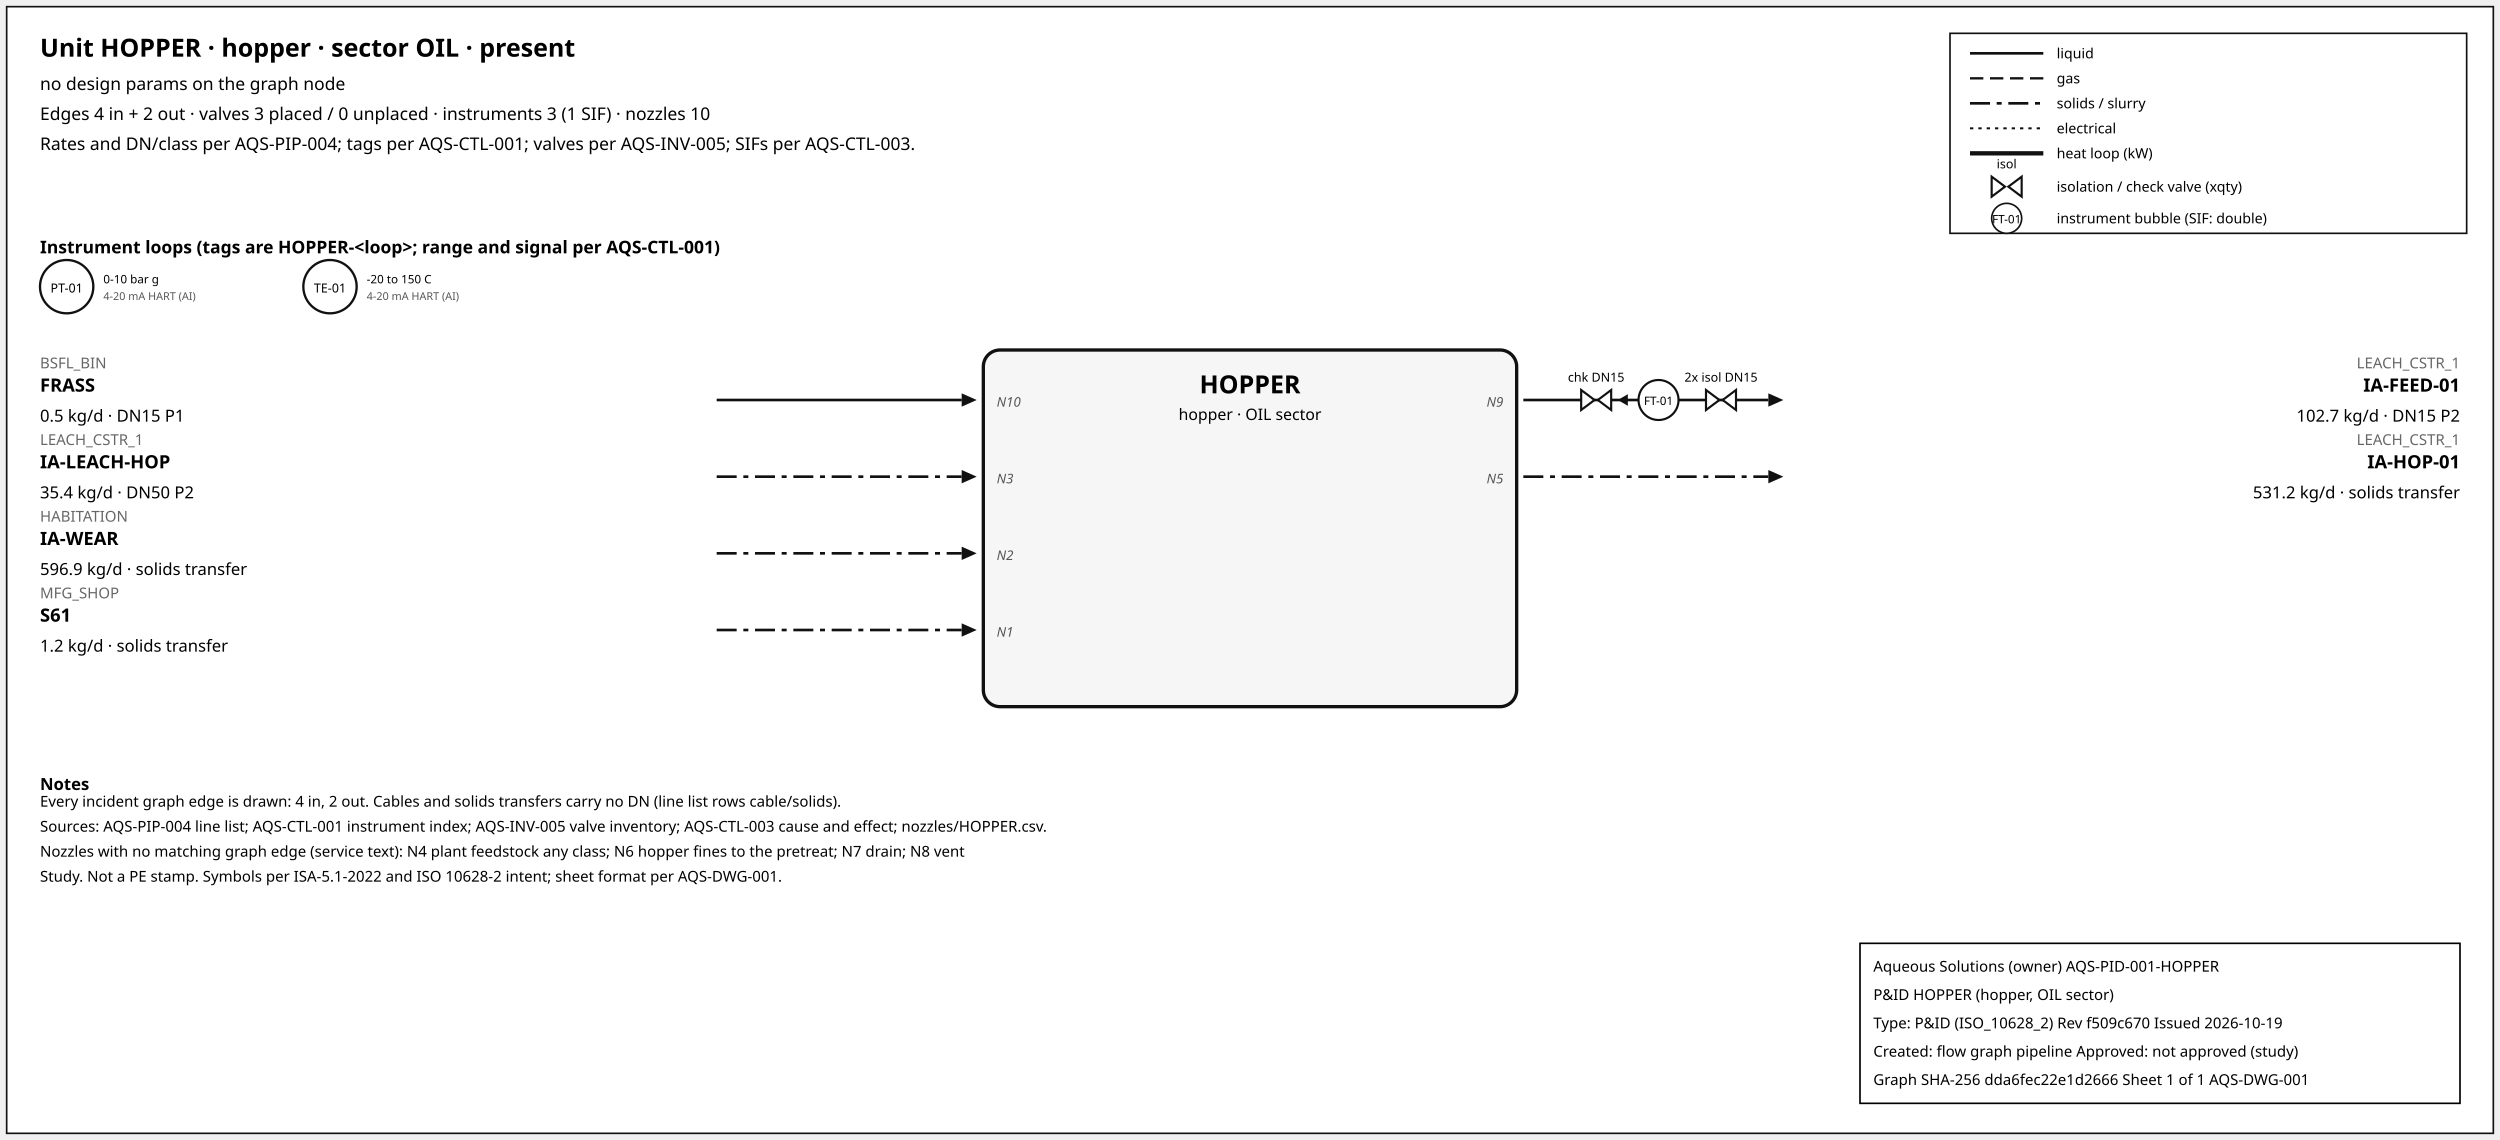
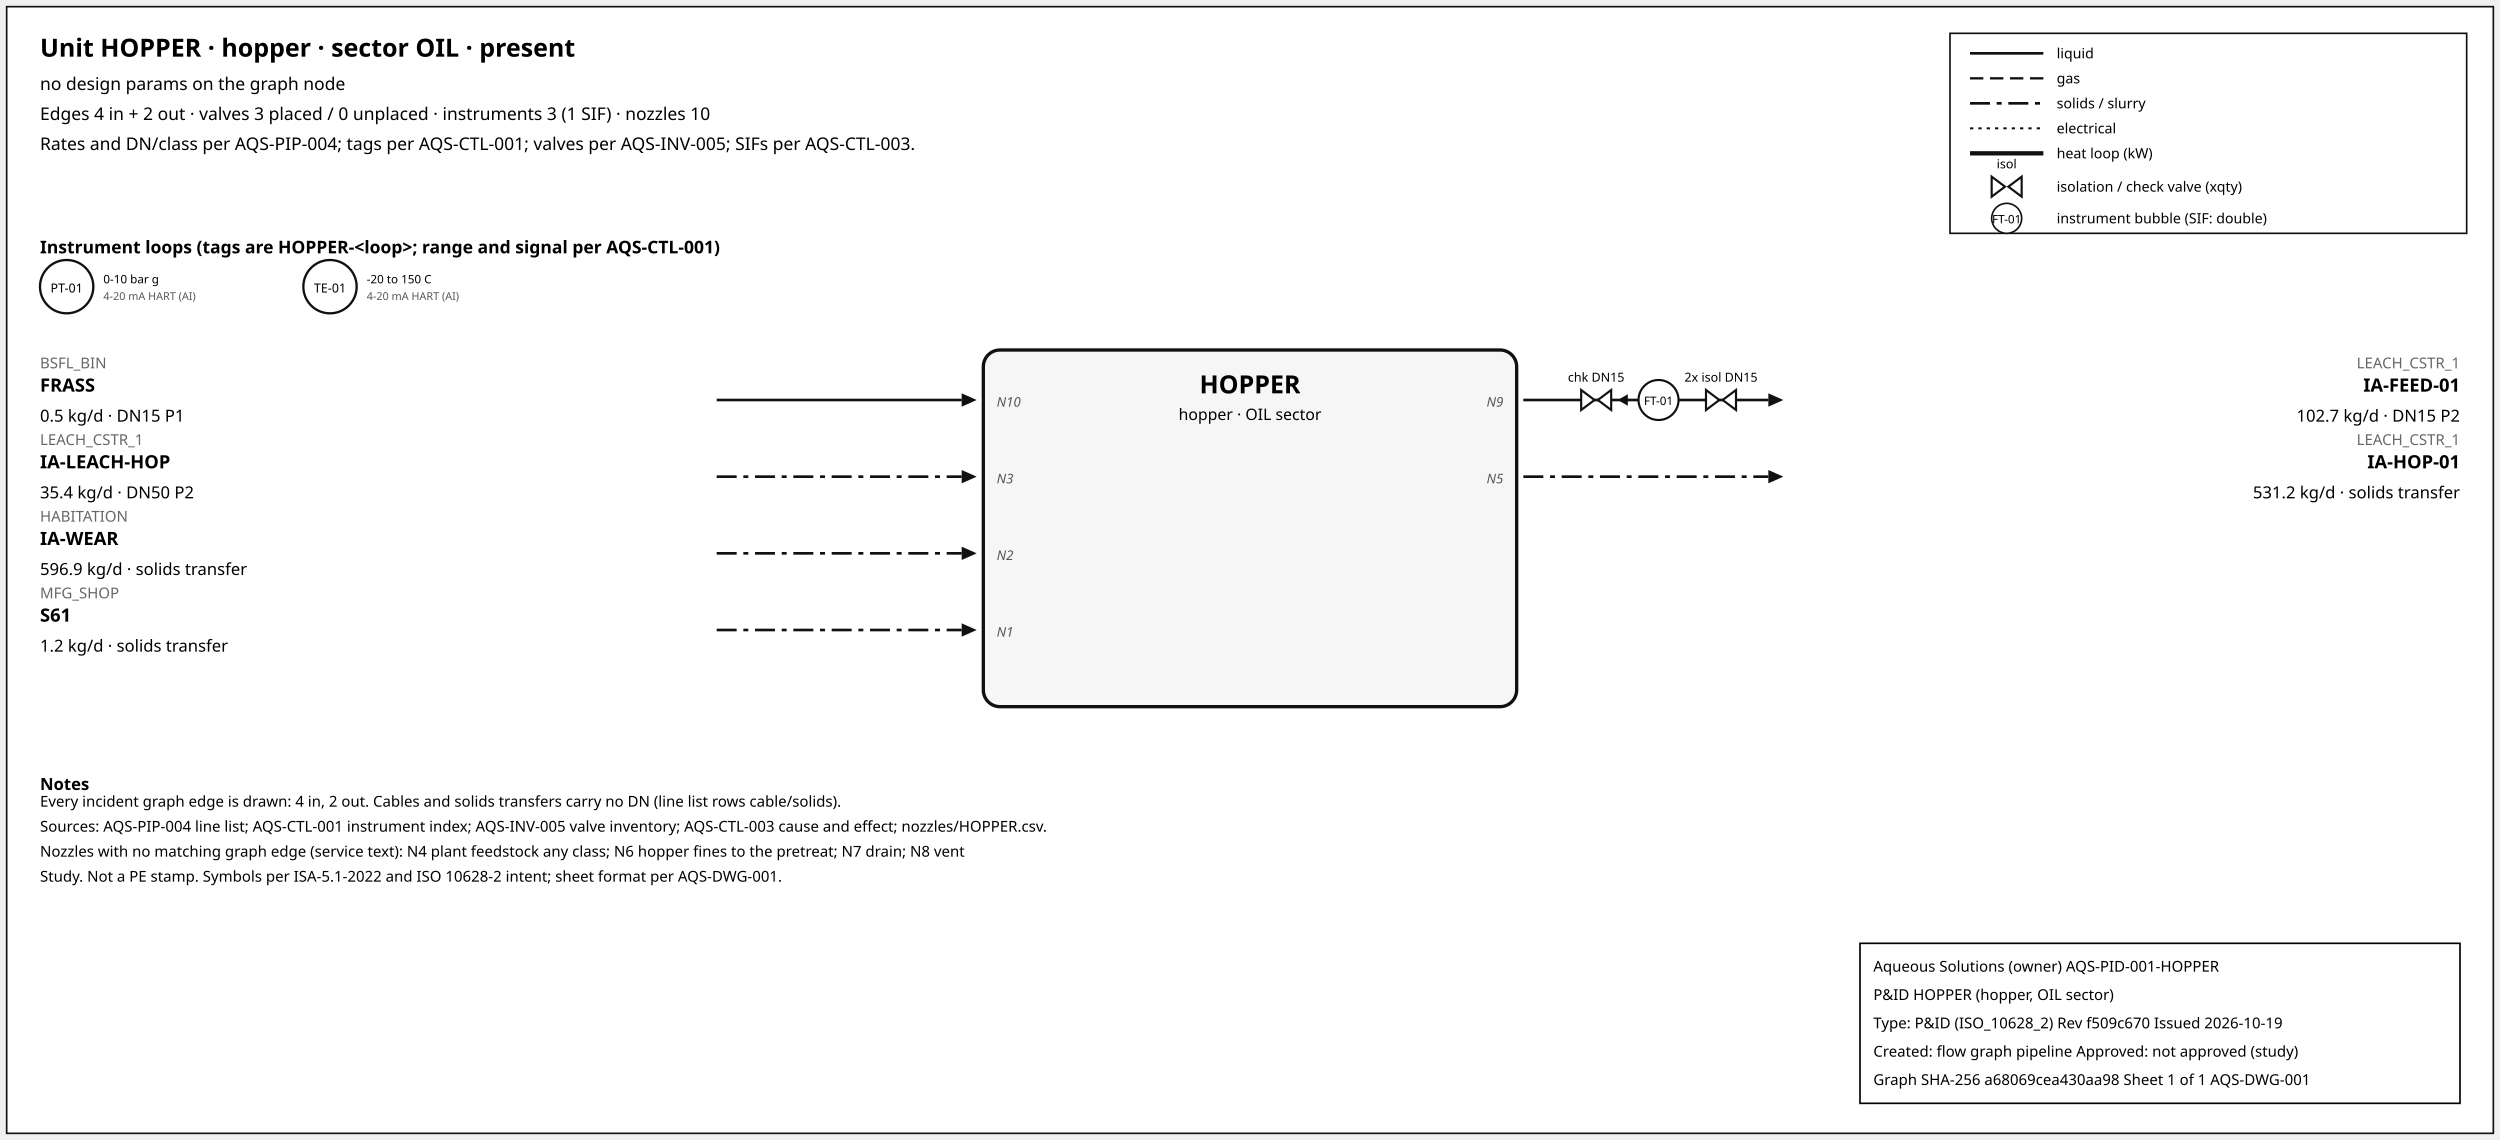
<svg xmlns="http://www.w3.org/2000/svg" width="1500" height="684" font-family="sans-serif">
  <rect x="4" y="4" width="1492" height="676" fill="white" stroke="#111" />
  <text x="24" y="34" font-size="15" font-weight="600">Unit HOPPER · hopper · sector OIL · present</text>
  <text x="24" y="54" font-size="10.5">no design params on the graph node</text>
  <text x="24" y="72" font-size="10.5">Edges 4 in + 2 out · valves 3 placed / 0 unplaced · instruments 3 (1 SIF) · nozzles 10</text>
  <text x="24" y="90" font-size="10.5">Rates and DN/class per AQS-PIP-004; tags per AQS-CTL-001; valves per AQS-INV-005; SIFs per AQS-CTL-003.</text>
  <rect x="1170" y="20" width="310" height="120" fill="white" stroke="#111" />
  <line x1="1182" y1="32" x2="1226" y2="32" stroke="#111" stroke-width="1.6" />
  <text x="1234" y="35" font-size="8.5">liquid</text>
  <line x1="1182" y1="47" x2="1226" y2="47" stroke="#111" stroke-width="1.4" stroke-dasharray="8,4" />
  <text x="1234" y="50" font-size="8.5">gas</text>
  <line x1="1182" y1="62" x2="1226" y2="62" stroke="#111" stroke-width="1.6" stroke-dasharray="12,4,3,4" />
  <text x="1234" y="65" font-size="8.5">solids / slurry</text>
  <line x1="1182" y1="77" x2="1226" y2="77" stroke="#111" stroke-width="1.2" stroke-dasharray="2,3" />
  <text x="1234" y="80" font-size="8.5">electrical</text>
  <line x1="1182" y1="92" x2="1226" y2="92" stroke="#111" stroke-width="2.6" />
  <text x="1234" y="95" font-size="8.5">heat loop (kW)</text>
  <path d="M 1195.0,106 L 1203.0,112 L 1195.0,118 Z M 1213.0,106 L 1205.0,112 L 1213.0,118 Z" fill="white" stroke="#111" stroke-width="1.3" />
  <text x="1204.0" y="101.0" font-size="7.5" text-anchor="middle">isol</text>
  <text x="1234" y="115" font-size="8.5">isolation / check valve (xqty)</text>
  <circle cx="1204" cy="131" r="9" fill="white" stroke="#111" />
  <text x="1204" y="134" font-size="7" text-anchor="middle">FT-01</text>
  <text x="1234" y="134" font-size="8.5">instrument bubble (SIF: double)</text>
  <text x="24" y="152" font-size="10.5" font-weight="600">Instrument loops (tags are HOPPER-&lt;loop&gt;; range and signal per AQS-CTL-001)</text>
  <circle cx="40" cy="172" r="16" fill="white" stroke="#111" stroke-width="1.4" />
  <text x="40" y="175.5" font-size="7.5" text-anchor="middle">PT-01</text>
  <text x="62" y="170" font-size="7">0-10 bar g</text>
  <text x="62" y="180" font-size="6.5" fill="#555">4-20 mA HART (AI)</text>
  <circle cx="198" cy="172" r="16" fill="white" stroke="#111" stroke-width="1.4" />
  <text x="198" y="175.5" font-size="7.5" text-anchor="middle">TE-01</text>
  <text x="220" y="170" font-size="7">-20 to 150 C</text>
  <text x="220" y="180" font-size="6.5" fill="#555">4-20 mA HART (AI)</text>
  <rect x="590" y="210" width="320" height="214" rx="10" fill="#f6f6f6" stroke="#111" stroke-width="2" />
  <text x="750.0" y="236" font-size="15" font-weight="700" text-anchor="middle">HOPPER</text>
  <text x="750.0" y="252" font-size="9.5" text-anchor="middle">hopper · OIL sector</text>
  <line x1="430" y1="240" x2="577" y2="240" stroke="#111" stroke-width="1.6" class="edge-in" />
  <polygon points="586,240 577,236 577,244" fill="#111" />
  <text x="24" y="221" font-size="9" fill="#666" text-anchor="start">BSFL_BIN</text>
  <text x="24" y="235" font-size="11" font-weight="600" text-anchor="start">FRASS</text>
  <text x="24" y="253" font-size="10" text-anchor="start">0.5 kg/d · DN15 P1</text>
  <text x="598" y="244" font-size="8" font-style="italic" fill="#555" text-anchor="start">N10</text>
  <line x1="430" y1="286" x2="577" y2="286" stroke="#111" stroke-width="1.6" stroke-dasharray="12,4,3,4" class="edge-in" />
  <polygon points="586,286 577,282 577,290" fill="#111" />
  <text x="24" y="267" font-size="9" fill="#666" text-anchor="start">LEACH_CSTR_1</text>
  <text x="24" y="281" font-size="11" font-weight="600" text-anchor="start">IA-LEACH-HOP</text>
  <text x="24" y="299" font-size="10" text-anchor="start">35.4 kg/d · DN50 P2</text>
  <text x="598" y="290" font-size="8" font-style="italic" fill="#555" text-anchor="start">N3</text>
  <line x1="430" y1="332" x2="577" y2="332" stroke="#111" stroke-width="1.6" stroke-dasharray="12,4,3,4" class="edge-in" />
  <polygon points="586,332 577,328 577,336" fill="#111" />
  <text x="24" y="313" font-size="9" fill="#666" text-anchor="start">HABITATION</text>
  <text x="24" y="327" font-size="11" font-weight="600" text-anchor="start">IA-WEAR</text>
  <text x="24" y="345" font-size="10" text-anchor="start">596.9 kg/d · solids transfer</text>
  <text x="598" y="336" font-size="8" font-style="italic" fill="#555" text-anchor="start">N2</text>
  <line x1="430" y1="378" x2="577" y2="378" stroke="#111" stroke-width="1.6" stroke-dasharray="12,4,3,4" class="edge-in" />
  <polygon points="586,378 577,374 577,382" fill="#111" />
  <text x="24" y="359" font-size="9" fill="#666" text-anchor="start">MFG_SHOP</text>
  <text x="24" y="373" font-size="11" font-weight="600" text-anchor="start">S61</text>
  <text x="24" y="391" font-size="10" text-anchor="start">1.2 kg/d · solids transfer</text>
  <text x="598" y="382" font-size="8" font-style="italic" fill="#555" text-anchor="start">N1</text>
  <line x1="914" y1="240" x2="1061" y2="240" stroke="#111" stroke-width="1.6" class="edge-out" />
  <polygon points="1070,240 1061,236 1061,244" fill="#111" />
  <text x="1476" y="221" font-size="9" fill="#666" text-anchor="end">LEACH_CSTR_1</text>
  <text x="1476" y="235" font-size="11" font-weight="600" text-anchor="end">IA-FEED-01</text>
  <text x="1476" y="253" font-size="10" text-anchor="end">102.7 kg/d · DN15 P2</text>
  <text x="902" y="244" font-size="8" font-style="italic" fill="#555" text-anchor="end">N9</text>
  <line x1="979.7" y1="240" x2="971.7" y2="240" stroke="#111" stroke-width="1.2" />
  <polygon points="970.7,240 976.7,236.5 976.7,243.5" fill="#111" />
  <path d="M 948.7,234 L 956.7,240 L 948.7,246 Z M 966.7,234 L 958.7,240 L 966.7,246 Z" fill="white" stroke="#111" stroke-width="1.3" />
  <text x="957.7" y="229.0" font-size="7.5" text-anchor="middle">chk DN15</text>
  <path d="M 1023.6,234 L 1031.6,240 L 1023.6,246 Z M 1041.6,234 L 1033.6,240 L 1041.6,246 Z" fill="white" stroke="#111" stroke-width="1.3" />
  <text x="1032.6" y="229.0" font-size="7.5" text-anchor="middle">2x isol DN15</text>
  <circle cx="995.12" cy="240" r="12" fill="white" stroke="#111" stroke-width="1.3" />
  <text x="995.12" y="243" font-size="7" text-anchor="middle">FT-01</text>
  <line x1="914" y1="286" x2="1061" y2="286" stroke="#111" stroke-width="1.6" stroke-dasharray="12,4,3,4" class="edge-out" />
  <polygon points="1070,286 1061,282 1061,290" fill="#111" />
  <text x="1476" y="267" font-size="9" fill="#666" text-anchor="end">LEACH_CSTR_1</text>
  <text x="1476" y="281" font-size="11" font-weight="600" text-anchor="end">IA-HOP-01</text>
  <text x="1476" y="299" font-size="10" text-anchor="end">531.2 kg/d · solids transfer</text>
  <text x="902" y="290" font-size="8" font-style="italic" fill="#555" text-anchor="end">N5</text>
  <text x="24" y="474" font-size="10" font-weight="600">Notes</text>
  <text x="24" y="484" font-size="9">Every incident graph edge is drawn: 4 in, 2 out. Cables and solids transfers carry no DN (line list rows cable/solids).</text>
  <text x="24" y="499" font-size="9">Sources: AQS-PIP-004 line list; AQS-CTL-001 instrument index; AQS-INV-005 valve inventory; AQS-CTL-003 cause and effect; nozzles/HOPPER.csv.</text>
  <text x="24" y="514" font-size="9">Nozzles with no matching graph edge (service text): N4 plant feedstock any class; N6 hopper fines to the pretreat; N7 drain; N8 vent</text>
  <text x="24" y="529" font-size="9">Study. Not a PE stamp. Symbols per ISA-5.1-2022 and ISO 10628-2 intent; sheet format per AQS-DWG-001.</text>
  <g id="aqs-title-block">
    <rect x="1116" y="566" width="360" height="96" fill="white" stroke="black" stroke-width="1" />
    <text x="1124" y="583" font-size="9">Aqueous Solutions (owner)   AQS-PID-001-HOPPER</text>
    <text x="1124" y="600" font-size="9">P&amp;ID HOPPER (hopper, OIL sector)</text>
    <text x="1124" y="617" font-size="9">Type: P&amp;ID (ISO_10628_2)   Rev f509c670   Issued 2026-10-19</text>
    <text x="1124" y="634" font-size="9">Created: flow graph pipeline   Approved: not approved (study)</text>
-     <text x="1124" y="651" font-size="9">Graph SHA-256 dda6fec22e1d2666   Sheet 1 of 1   AQS-DWG-001</text>
+     <text x="1124" y="651" font-size="9">Graph SHA-256 a68069cea430aa98   Sheet 1 of 1   AQS-DWG-001</text>
  </g>
</svg>
